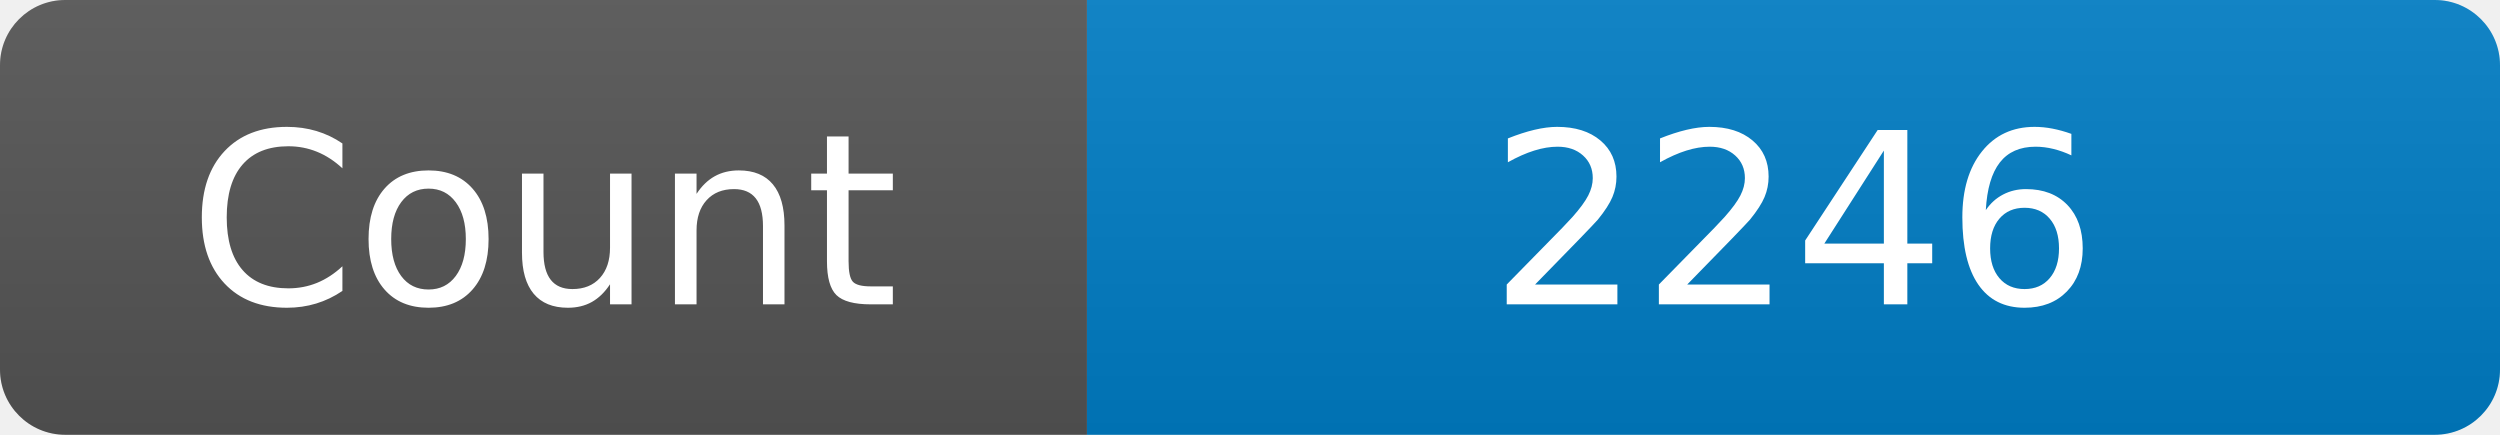
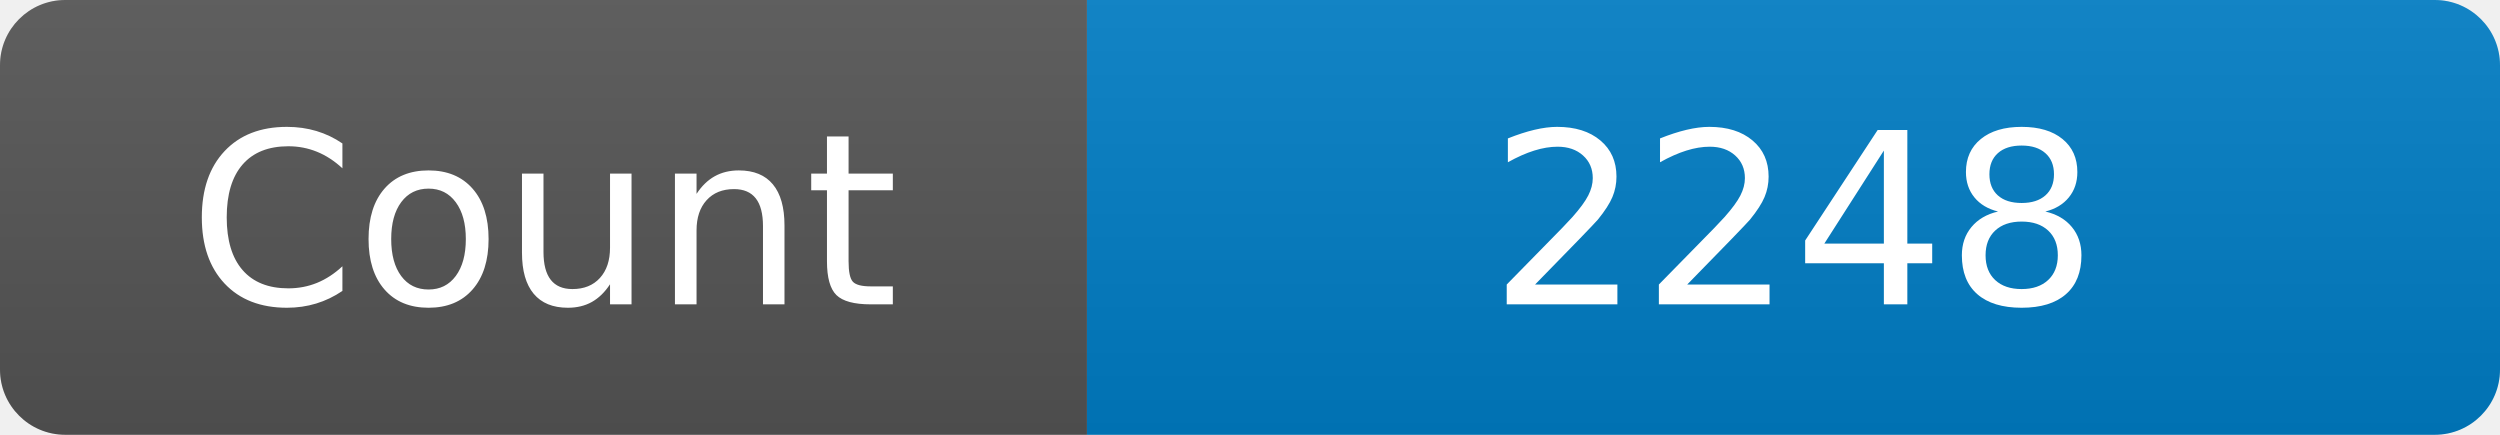
<svg xmlns="http://www.w3.org/2000/svg" width="115" height="20" role="img" aria-label="Maintained?: yes">
  <linearGradient id="s" x2="0" y2="100%">
    <stop offset="0" stop-color="#bbb" stop-opacity=".1" />
    <stop offset="1" stop-opacity=".1" />
  </linearGradient>
  <clipPath id="r">
    <rect width="115" height="20" rx="3" fill="#fff" />
  </clipPath>
  <g clip-path="url(#r)">
    <rect width="50" height="20" fill="#555" />
    <rect x="50" width="160" height="20" fill="#007ec6" />
    <rect width="115" height="20" fill="url(#s)" />
  </g>
  <g fill="#fff" text-anchor="middle" font-family="Verdana,Geneva,DejaVu Sans,sans-serif" font-size="110">
    <text x="250" y="140" transform="scale(.1)" fill="#fff">Count</text>
-     <text x="825" y="140" transform="scale(.1)" fill="#fff">2246</text>
+     <text x="825" y="140" transform="scale(.1)" fill="#fff">2248</text>
  </g>
</svg>
